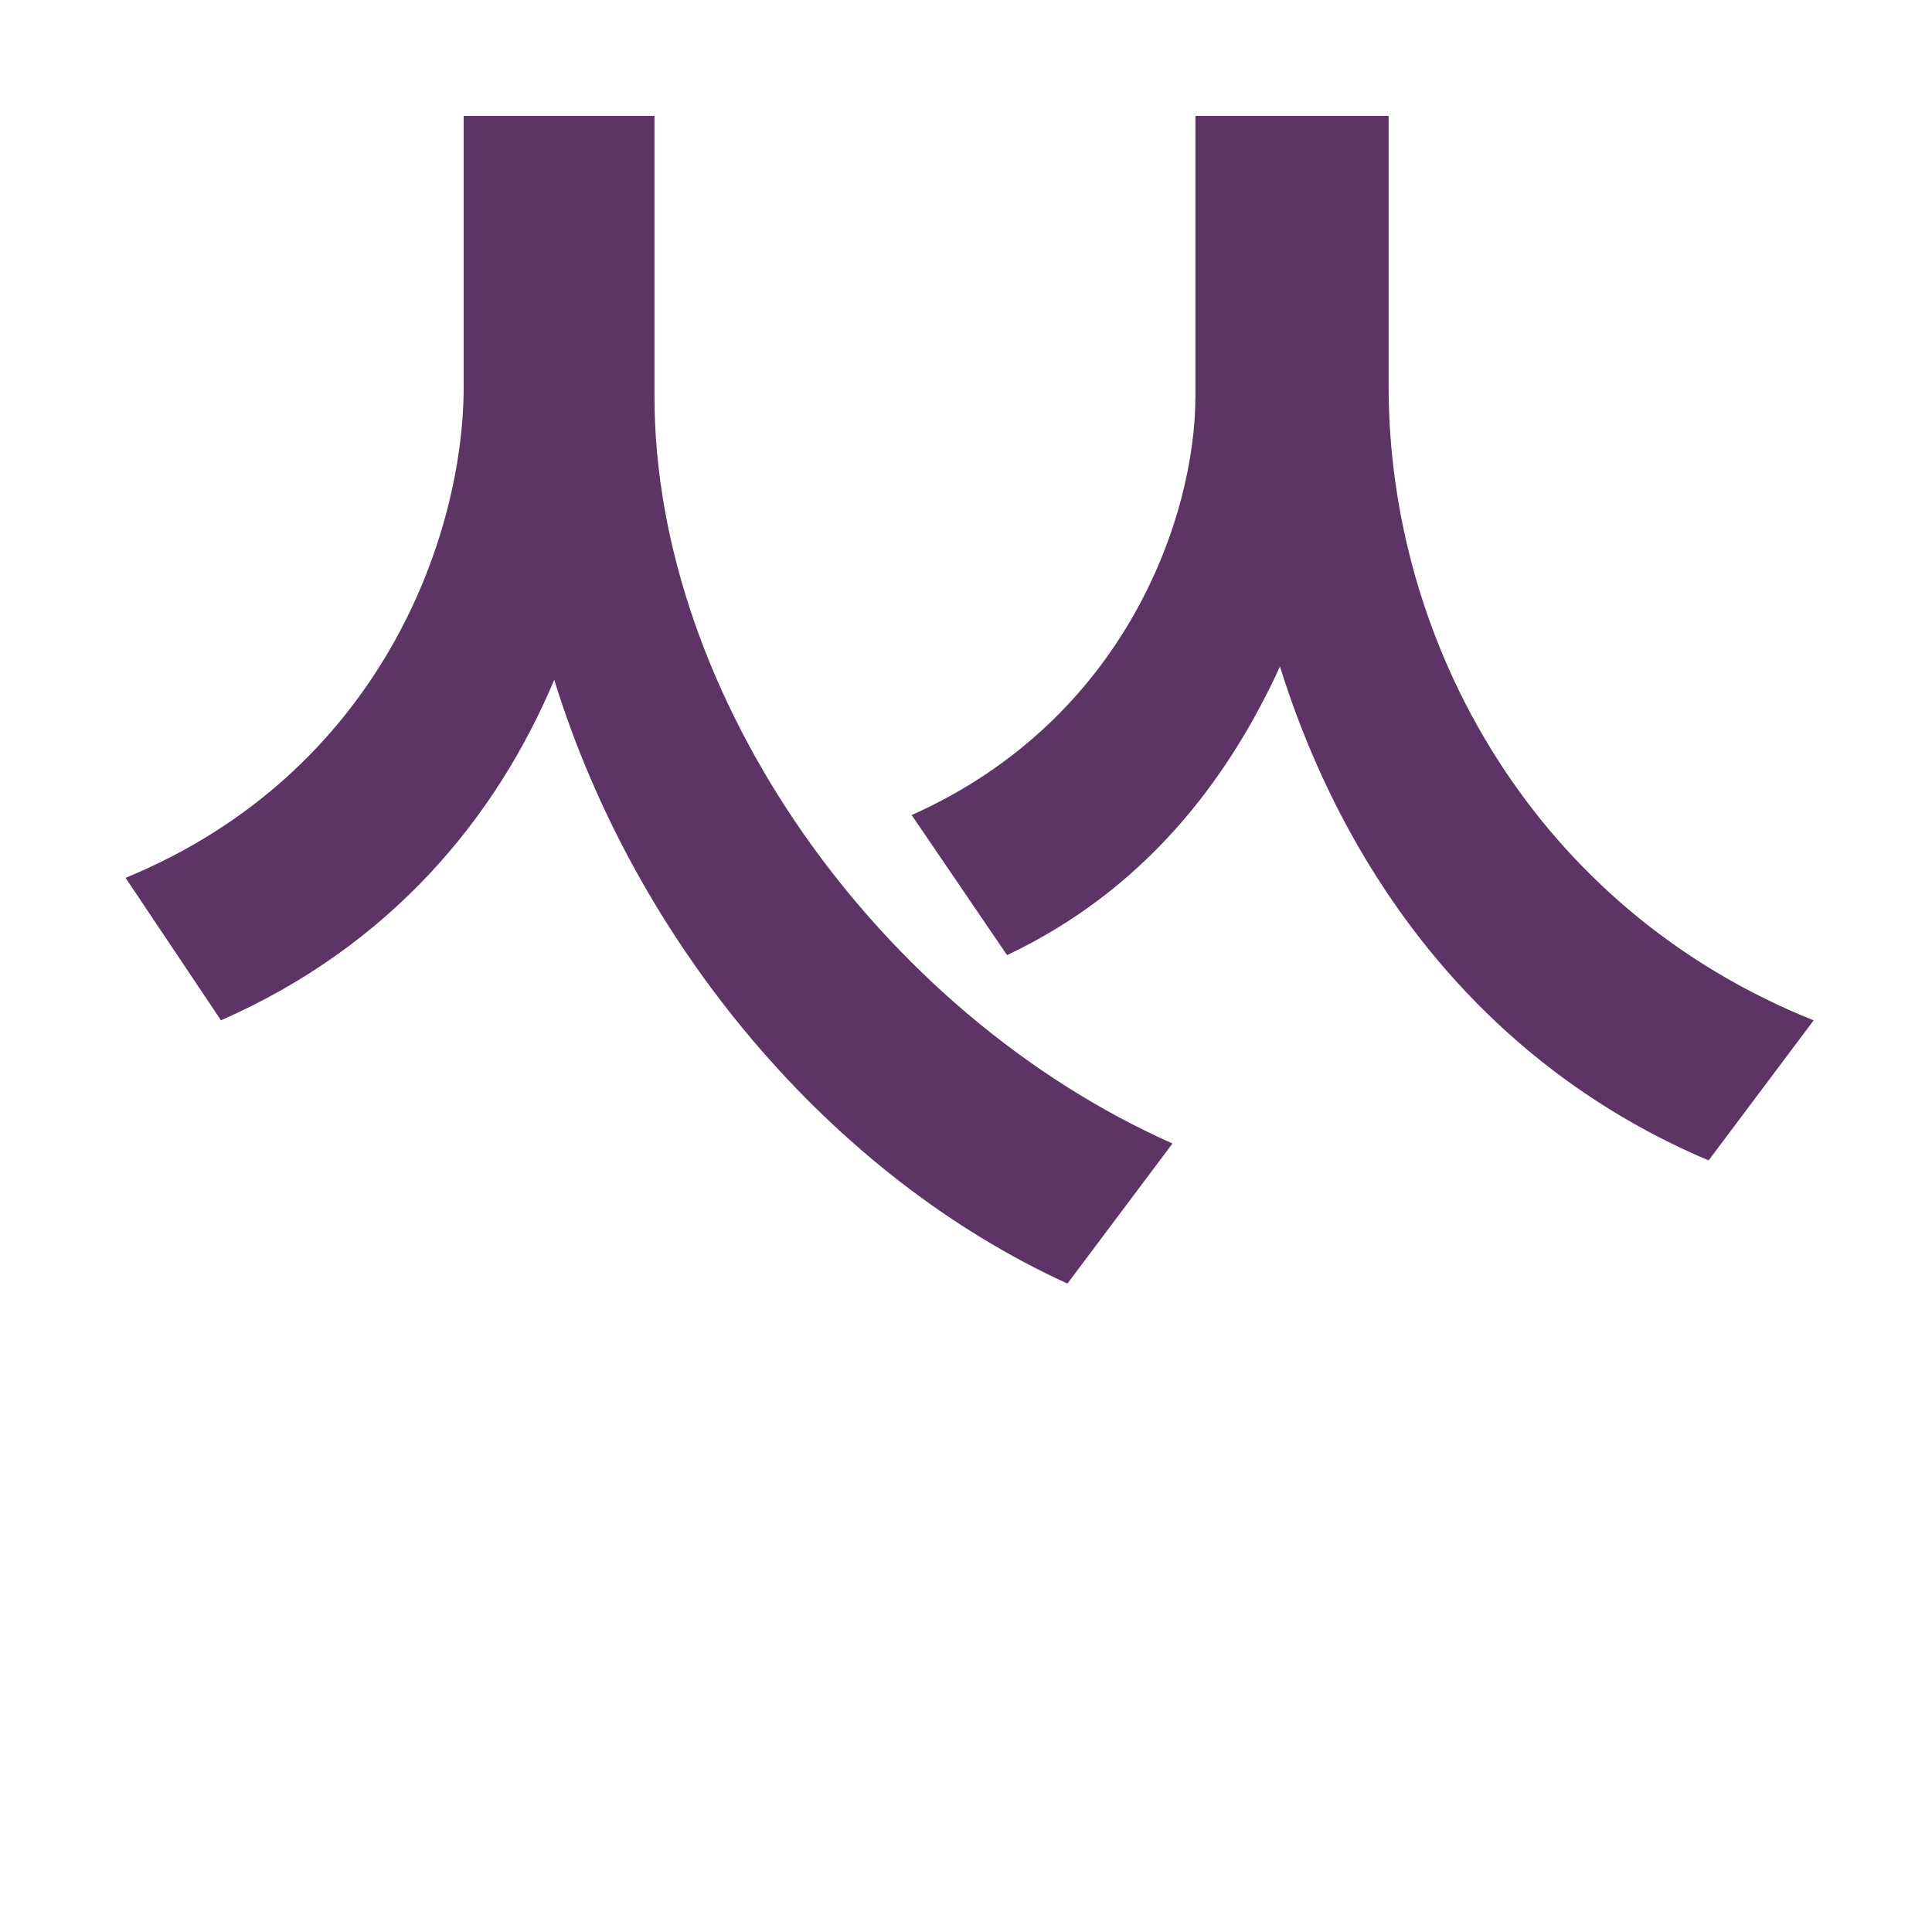
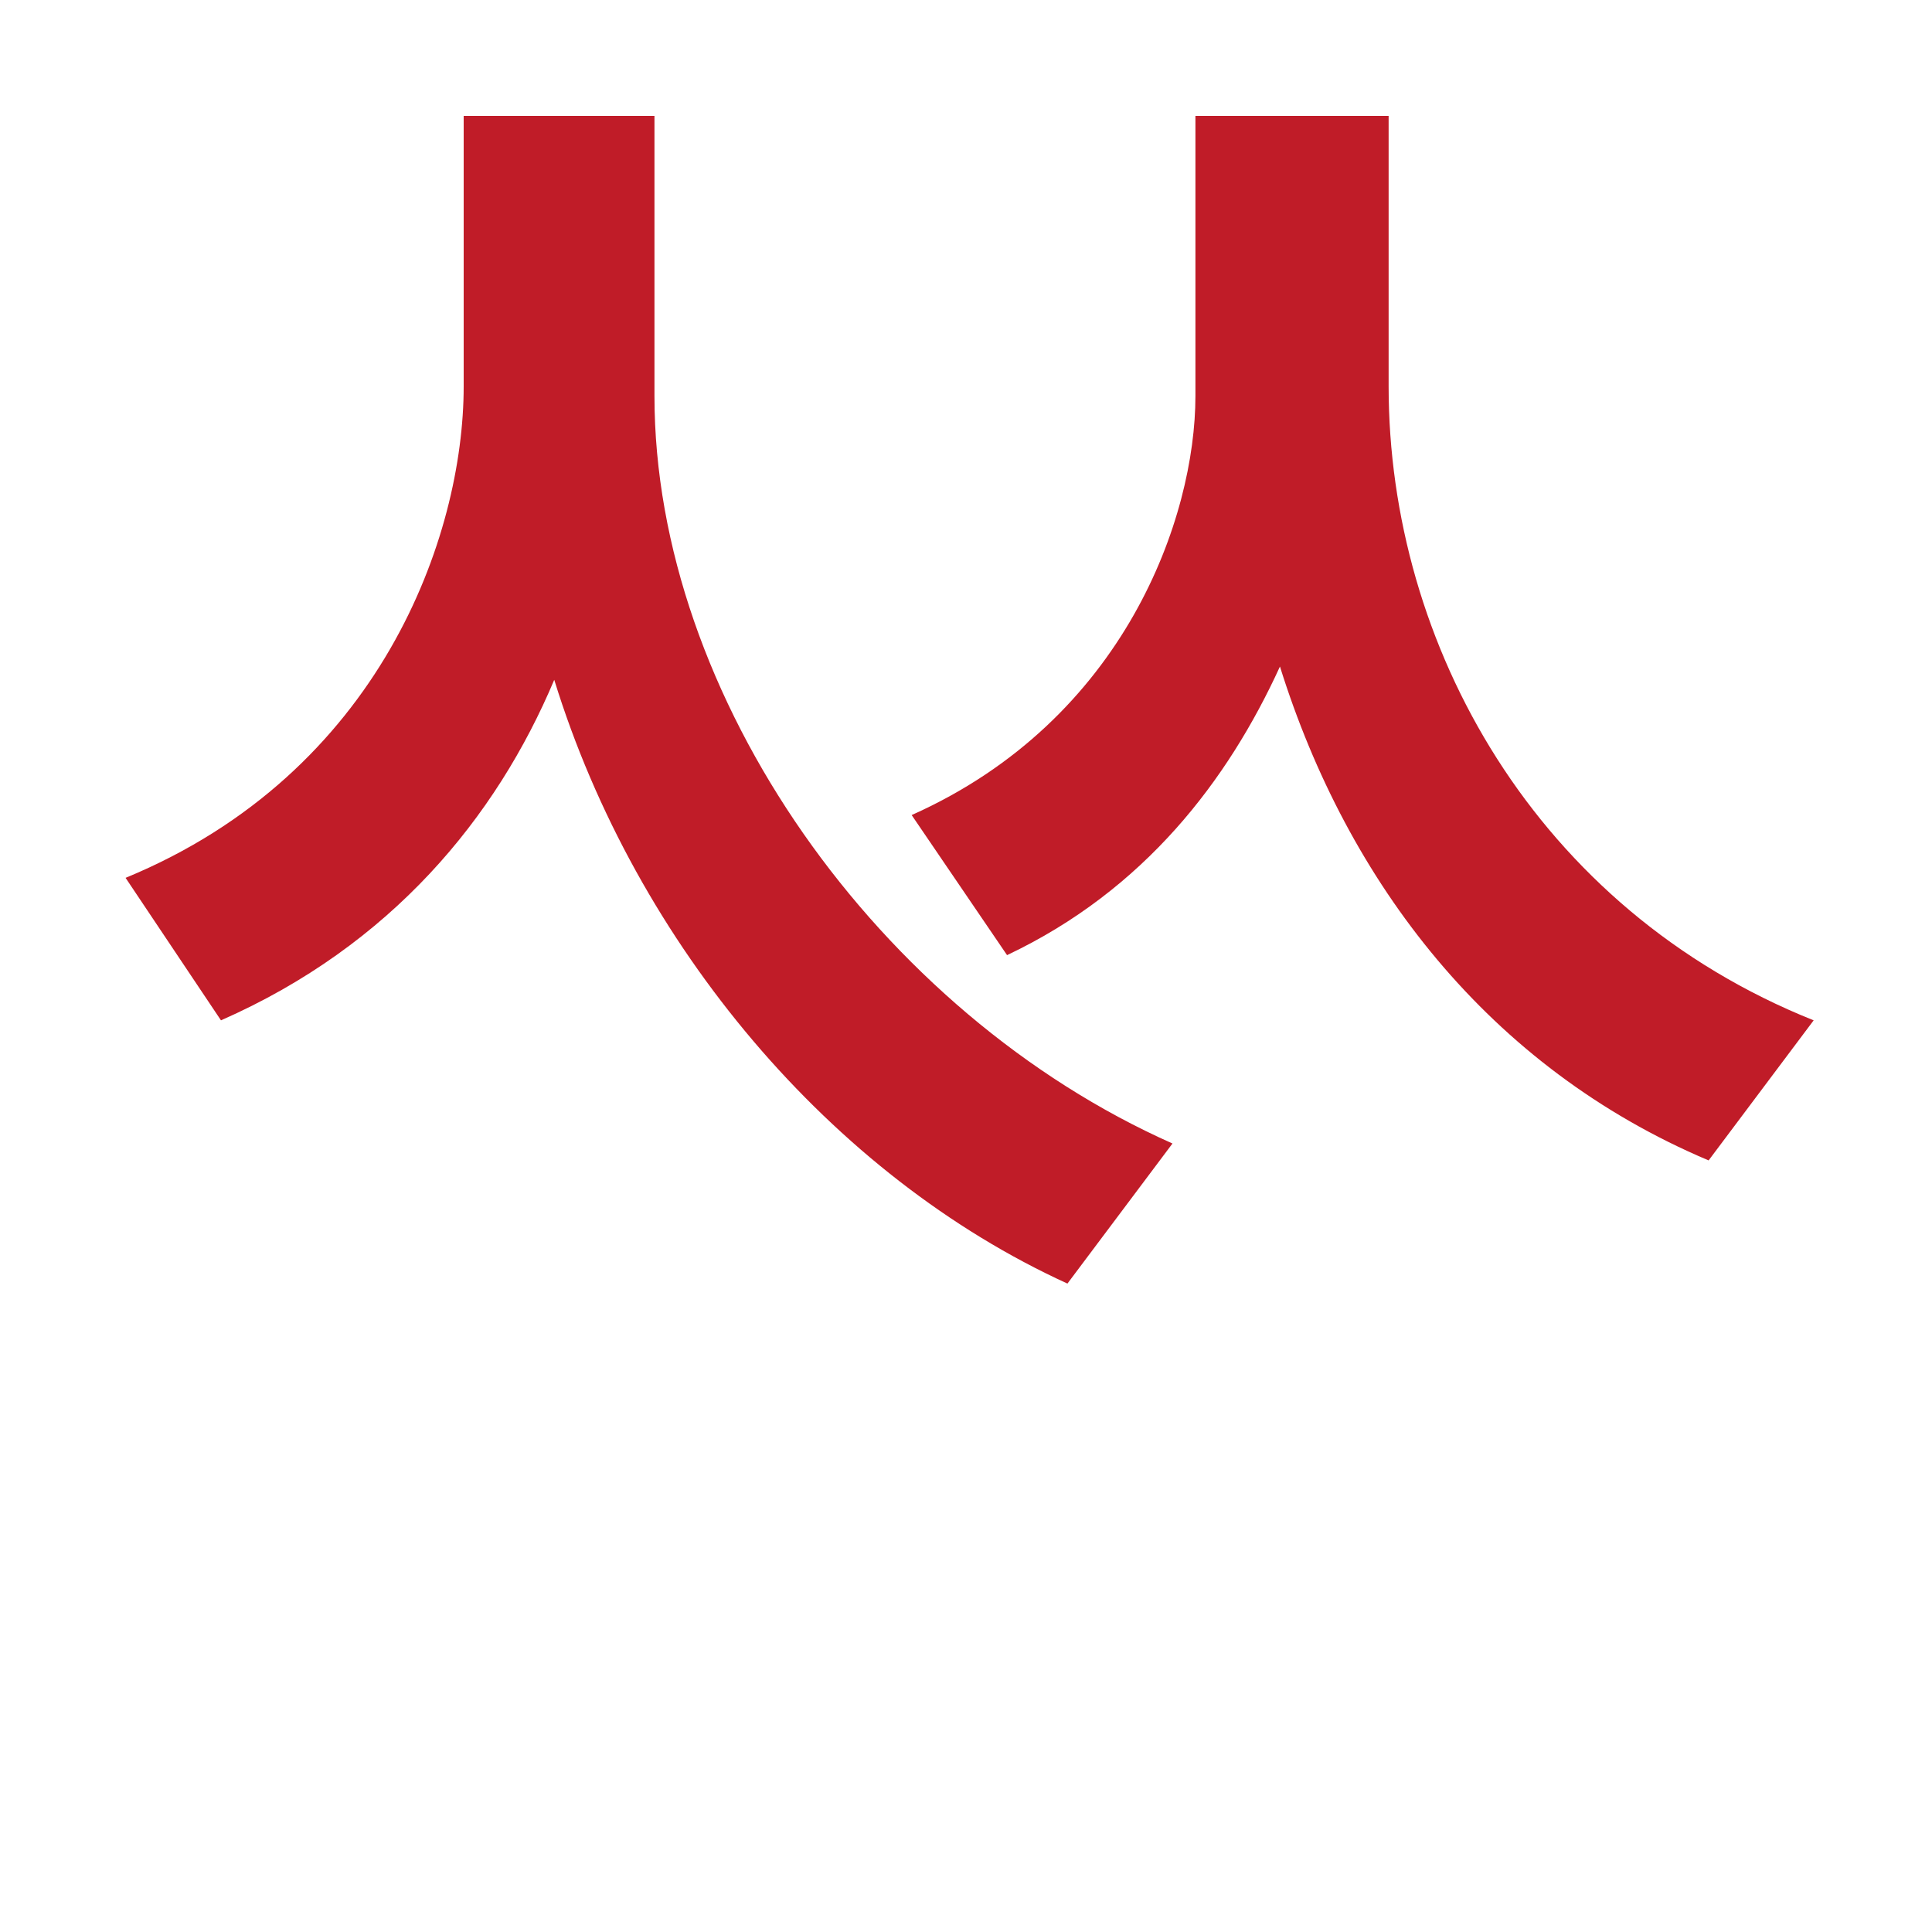
- <svg xmlns="http://www.w3.org/2000/svg" height="16" viewBox="0 0 16 16" width="16">
-   <path d="m-4.58.96h-1.58v2.24c0 1.24-.69 3.2-2.8 4.07l.79 1.18c1.41-.62 2.28-1.68 2.76-2.82.68 2.2 2.3 4.11 4.25 5l.87-1.16c-2.43-1.08-4.29-3.7-4.29-6.19zm6.08 0h-1.6v2.32c0 1-.58 2.68-2.35 3.47l.79 1.16c1.14-.54 1.83-1.45 2.26-2.39.56 1.79 1.73 3.32 3.55 4.09l.87-1.16c-2.3-.92-3.52-3.11-3.52-5.25z" fill="#5c3566" transform="translate(10)" />
+ <svg height="16" width="16">
+   <path d="m-4.58.96h-1.58v2.24c0 1.24-.69 3.2-2.8 4.07l.79 1.18c1.41-.62 2.28-1.68 2.76-2.82.68 2.2 2.3 4.11 4.25 5l.87-1.16c-2.43-1.08-4.29-3.7-4.29-6.19zm6.08 0h-1.6v2.32c0 1-.58 2.68-2.35 3.47l.79 1.16c1.14-.54 1.83-1.45 2.26-2.39.56 1.79 1.73 3.32 3.55 4.09l.87-1.16c-2.3-.92-3.52-3.11-3.52-5.25z" fill="#c01c28" transform="translate(10)" />
</svg>
